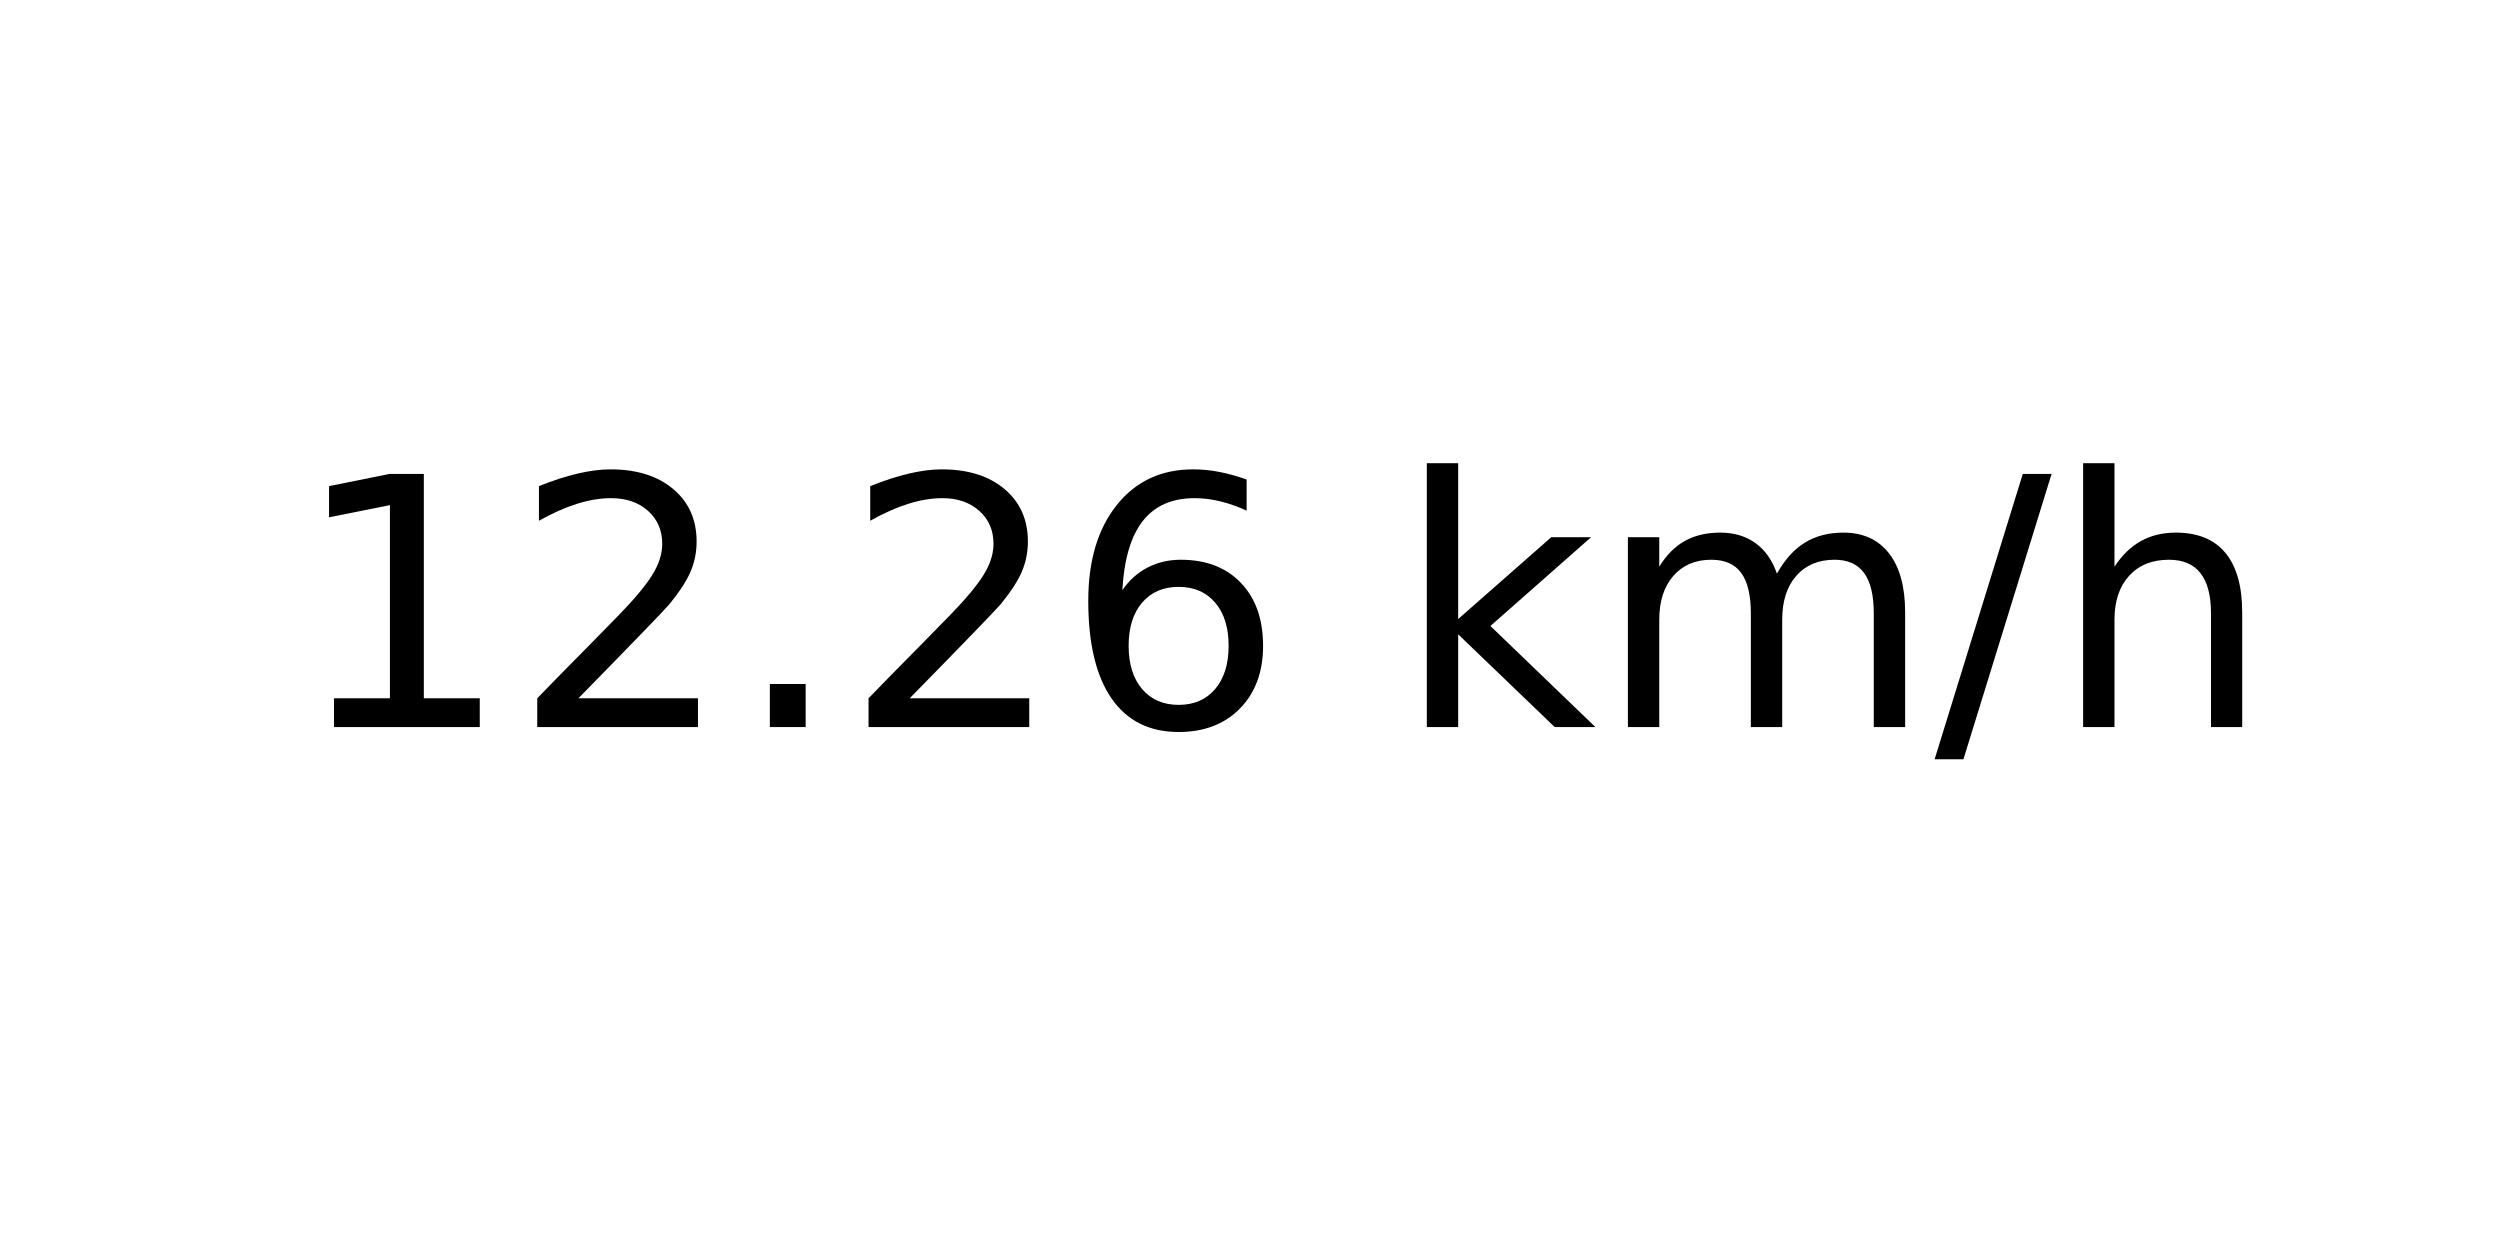
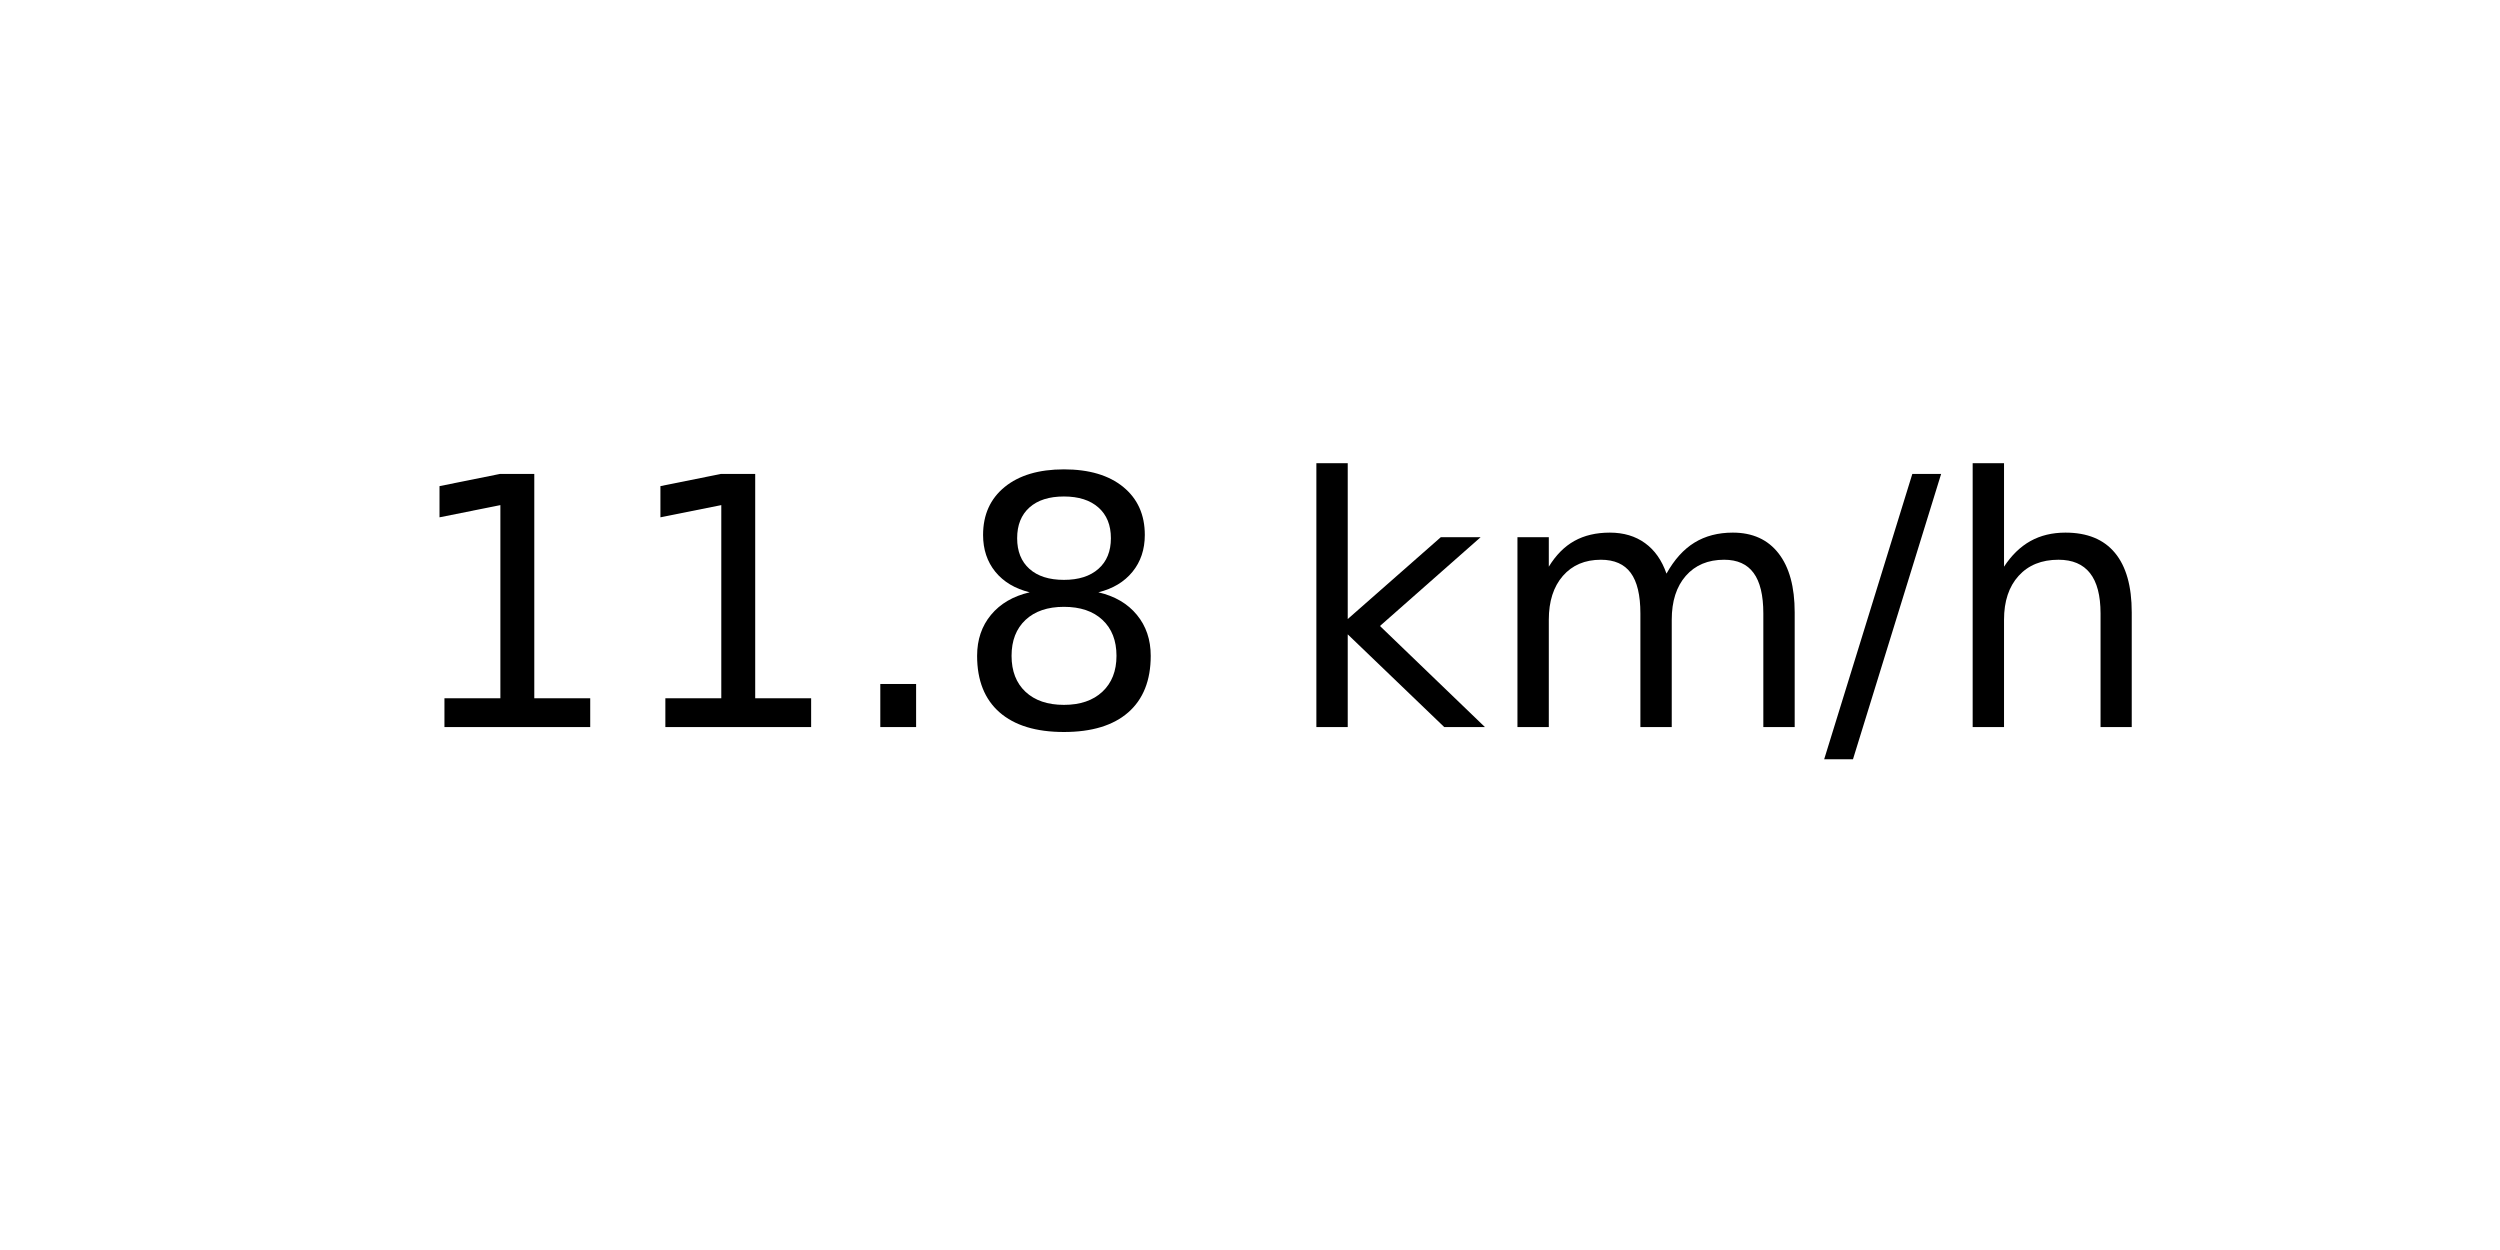
<svg xmlns="http://www.w3.org/2000/svg" xmlns:xlink="http://www.w3.org/1999/xlink" width="72pt" height="36pt" viewBox="0 0 72 36" version="1.1">
  <defs>
    <style type="text/css">*{stroke-linejoin: round; stroke-linecap: butt}</style>
  </defs>
  <g id="figure_1">
    <g id="axes_1">
      <g id="text_1">
-         <g transform="translate(8.378125 20.93937) scale(0.1 -0.1)">
+         <g transform="translate(11.55937 20.93937) scale(0.1 -0.1)">
          <defs>
            <path id="DejaVuSans-31" d="M 794 531  L 1825 531  L 1825 4091  L 703 3866  L 703 4441  L 1819 4666  L 2450 4666  L 2450 531  L 3481 531  L 3481 0  L 794 0  L 794 531  z " transform="scale(0.015625)" />
-             <path id="DejaVuSans-32" d="M 1228 531  L 3431 531  L 3431 0  L 469 0  L 469 531  Q 828 903 1448 1529  Q 2069 2156 2228 2338  Q 2531 2678 2651 2914  Q 2772 3150 2772 3378  Q 2772 3750 2511 3984  Q 2250 4219 1831 4219  Q 1534 4219 1204 4116  Q 875 4013 500 3803  L 500 4441  Q 881 4594 1212 4672  Q 1544 4750 1819 4750  Q 2544 4750 2975 4387  Q 3406 4025 3406 3419  Q 3406 3131 3298 2873  Q 3191 2616 2906 2266  Q 2828 2175 2409 1742  Q 1991 1309 1228 531  z " transform="scale(0.015625)" />
            <path id="DejaVuSans-2e" d="M 684 794  L 1344 794  L 1344 0  L 684 0  L 684 794  z " transform="scale(0.015625)" />
-             <path id="DejaVuSans-36" d="M 2113 2584  Q 1688 2584 1439 2293  Q 1191 2003 1191 1497  Q 1191 994 1439 701  Q 1688 409 2113 409  Q 2538 409 2786 701  Q 3034 994 3034 1497  Q 3034 2003 2786 2293  Q 2538 2584 2113 2584  z M 3366 4563  L 3366 3988  Q 3128 4100 2886 4159  Q 2644 4219 2406 4219  Q 1781 4219 1451 3797  Q 1122 3375 1075 2522  Q 1259 2794 1537 2939  Q 1816 3084 2150 3084  Q 2853 3084 3261 2657  Q 3669 2231 3669 1497  Q 3669 778 3244 343  Q 2819 -91 2113 -91  Q 1303 -91 875 529  Q 447 1150 447 2328  Q 447 3434 972 4092  Q 1497 4750 2381 4750  Q 2619 4750 2861 4703  Q 3103 4656 3366 4563  z " transform="scale(0.015625)" />
+             <path id="DejaVuSans-38" d="M 2034 2216  Q 1584 2216 1326 1975  Q 1069 1734 1069 1313  Q 1069 891 1326 650  Q 1584 409 2034 409  Q 2484 409 2743 651  Q 3003 894 3003 1313  Q 3003 1734 2745 1975  Q 2488 2216 2034 2216  z M 1403 2484  Q 997 2584 770 2862  Q 544 3141 544 3541  Q 544 4100 942 4425  Q 1341 4750 2034 4750  Q 2731 4750 3128 4425  Q 3525 4100 3525 3541  Q 3525 3141 3298 2862  Q 3072 2584 2669 2484  Q 3125 2378 3379 2068  Q 3634 1759 3634 1313  Q 3634 634 3220 271  Q 2806 -91 2034 -91  Q 1263 -91 848 271  Q 434 634 434 1313  Q 434 1759 690 2068  Q 947 2378 1403 2484  z M 1172 3481  Q 1172 3119 1398 2916  Q 1625 2713 2034 2713  Q 2441 2713 2670 2916  Q 2900 3119 2900 3481  Q 2900 3844 2670 4047  Q 2441 4250 2034 4250  Q 1625 4250 1398 4047  Q 1172 3844 1172 3481  z " transform="scale(0.015625)" />
            <path id="DejaVuSans-20" transform="scale(0.015625)" />
            <path id="DejaVuSans-6b" d="M 581 4863  L 1159 4863  L 1159 1991  L 2875 3500  L 3609 3500  L 1753 1863  L 3688 0  L 2938 0  L 1159 1709  L 1159 0  L 581 0  L 581 4863  z " transform="scale(0.015625)" />
            <path id="DejaVuSans-6d" d="M 3328 2828  Q 3544 3216 3844 3400  Q 4144 3584 4550 3584  Q 5097 3584 5394 3201  Q 5691 2819 5691 2113  L 5691 0  L 5113 0  L 5113 2094  Q 5113 2597 4934 2840  Q 4756 3084 4391 3084  Q 3944 3084 3684 2787  Q 3425 2491 3425 1978  L 3425 0  L 2847 0  L 2847 2094  Q 2847 2600 2669 2842  Q 2491 3084 2119 3084  Q 1678 3084 1418 2786  Q 1159 2488 1159 1978  L 1159 0  L 581 0  L 581 3500  L 1159 3500  L 1159 2956  Q 1356 3278 1631 3431  Q 1906 3584 2284 3584  Q 2666 3584 2933 3390  Q 3200 3197 3328 2828  z " transform="scale(0.015625)" />
            <path id="DejaVuSans-2f" d="M 1625 4666  L 2156 4666  L 531 -594  L 0 -594  L 1625 4666  z " transform="scale(0.015625)" />
            <path id="DejaVuSans-68" d="M 3513 2113  L 3513 0  L 2938 0  L 2938 2094  Q 2938 2591 2744 2837  Q 2550 3084 2163 3084  Q 1697 3084 1428 2787  Q 1159 2491 1159 1978  L 1159 0  L 581 0  L 581 4863  L 1159 4863  L 1159 2956  Q 1366 3272 1645 3428  Q 1925 3584 2291 3584  Q 2894 3584 3203 3211  Q 3513 2838 3513 2113  z " transform="scale(0.015625)" />
          </defs>
          <use xlink:href="#DejaVuSans-31" />
-           <use xlink:href="#DejaVuSans-32" x="63.623" />
+           <use xlink:href="#DejaVuSans-31" x="63.623" />
          <use xlink:href="#DejaVuSans-2e" x="127.246" />
-           <use xlink:href="#DejaVuSans-32" x="159.033" />
-           <use xlink:href="#DejaVuSans-36" x="222.656" />
-           <use xlink:href="#DejaVuSans-20" x="286.279" />
-           <use xlink:href="#DejaVuSans-6b" x="318.066" />
-           <use xlink:href="#DejaVuSans-6d" x="375.977" />
-           <use xlink:href="#DejaVuSans-2f" x="473.389" />
-           <use xlink:href="#DejaVuSans-68" x="507.08" />
+           <use xlink:href="#DejaVuSans-38" x="159.033" />
+           <use xlink:href="#DejaVuSans-20" x="222.656" />
+           <use xlink:href="#DejaVuSans-6b" x="254.443" />
+           <use xlink:href="#DejaVuSans-6d" x="312.354" />
+           <use xlink:href="#DejaVuSans-2f" x="409.766" />
+           <use xlink:href="#DejaVuSans-68" x="443.457" />
        </g>
      </g>
    </g>
  </g>
</svg>
